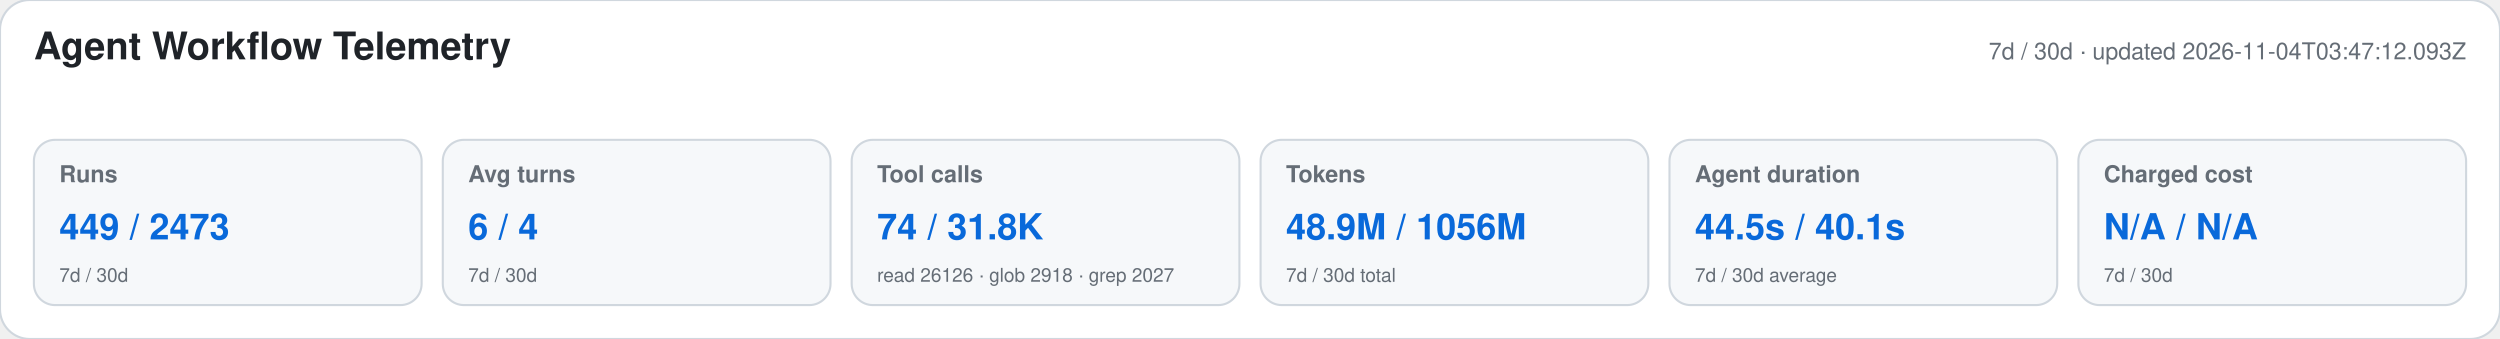
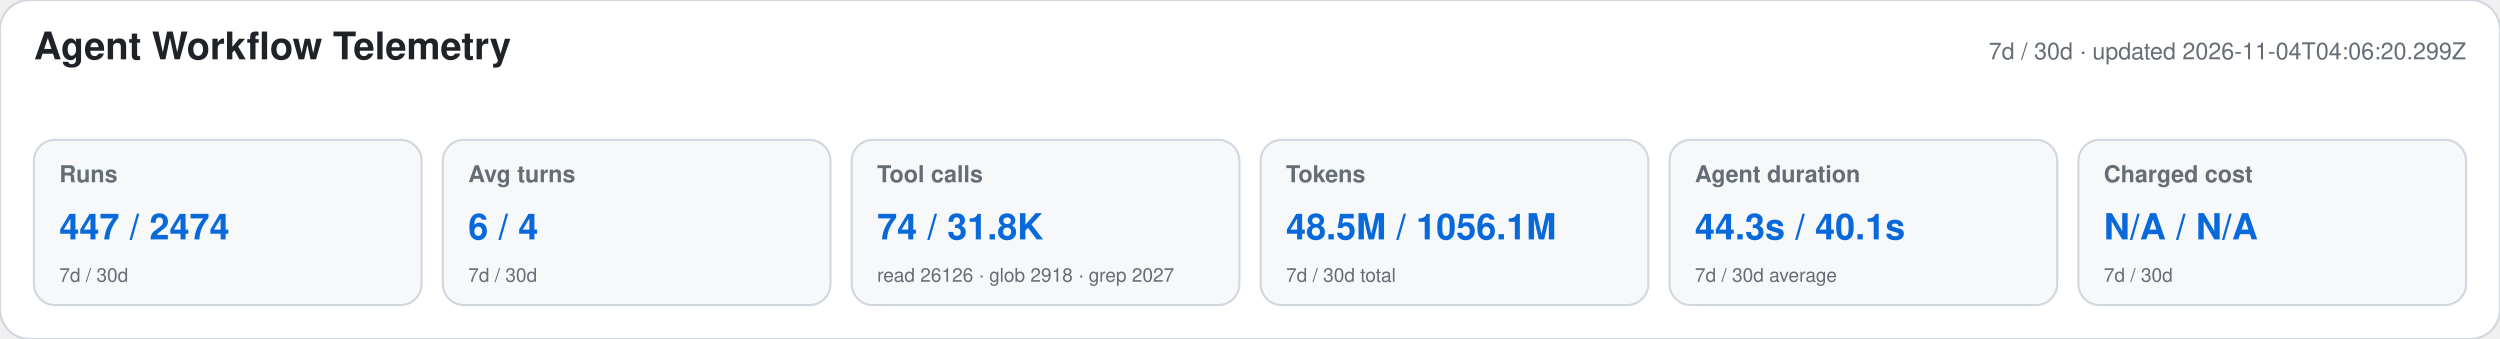
<svg xmlns="http://www.w3.org/2000/svg" width="1180" height="160" viewBox="0 0 1180 160" role="img" aria-labelledby="title desc">
  <style>text{font-family:-apple-system,BlinkMacSystemFont,"Segoe UI",Helvetica,Arial,sans-serif}.heading{font-size:18px;font-weight:650;fill:#1f2328}.meta,.label,.secondary{fill:#656d76}.meta,.label{font-size:11px}.label{font-weight:600}.primary{font-size:17px;font-weight:700;fill:#0969da}.secondary{font-size:9px}</style>
  <rect width="1180" height="160" rx="14" fill="#ffffff" stroke="#d0d7de" />
  <text x="16" y="28" class="heading">Agent Workflow Telemetry</text>
-   <text x="1164" y="28" text-anchor="end" class="meta">7d / 30d · updated 2026-11-04T03:47:12.093Z</text>
+   <text x="1164" y="28" text-anchor="end" class="meta">7d / 30d · updated 2026-11-04T04:06:20.299Z</text>
  <g>
    <rect x="16" y="66" width="183" height="78" rx="10" fill="#f6f8fa" stroke="#d0d7de" />
    <text x="28" y="86" class="label">Runs</text>
-     <text x="28" y="113" class="primary">449 / 2473</text>
+     <text x="28" y="113" class="primary">447 / 2474</text>
    <text x="28" y="133" class="secondary">7d / 30d</text>
  </g>
  <g>
    <rect x="209" y="66" width="183" height="78" rx="10" fill="#f6f8fa" stroke="#d0d7de" />
    <text x="221" y="86" class="label">Avg turns</text>
    <text x="221" y="113" class="primary">6 / 4</text>
    <text x="221" y="133" class="secondary">7d / 30d</text>
  </g>
  <g>
    <rect x="402" y="66" width="183" height="78" rx="10" fill="#f6f8fa" stroke="#d0d7de" />
    <text x="414" y="86" class="label">Tool calls</text>
    <text x="414" y="113" class="primary">74 / 31.8K</text>
    <text x="414" y="133" class="secondary">read 26126 · glob 2918 · grep 2027</text>
  </g>
  <g>
    <rect x="595" y="66" width="183" height="78" rx="10" fill="#f6f8fa" stroke="#d0d7de" />
    <text x="607" y="86" class="label">Tokens</text>
-     <text x="607" y="113" class="primary">48.9M / 1056M</text>
+     <text x="607" y="113" class="primary">48.5M / 1056.1M</text>
    <text x="607" y="133" class="secondary">7d / 30d total</text>
  </g>
  <g>
    <rect x="788" y="66" width="183" height="78" rx="10" fill="#f6f8fa" stroke="#d0d7de" />
    <text x="800" y="86" class="label">Agent duration</text>
-     <text x="800" y="113" class="primary">44.5s / 40.1s</text>
+     <text x="800" y="113" class="primary">44.3s / 40.1s</text>
    <text x="800" y="133" class="secondary">7d / 30d average</text>
  </g>
  <g>
    <rect x="981" y="66" width="183" height="78" rx="10" fill="#f6f8fa" stroke="#d0d7de" />
    <text x="993" y="86" class="label">Charged cost</text>
    <text x="993" y="113" class="primary">N/A / N/A</text>
    <text x="993" y="133" class="secondary">7d / 30d</text>
  </g>
</svg>
